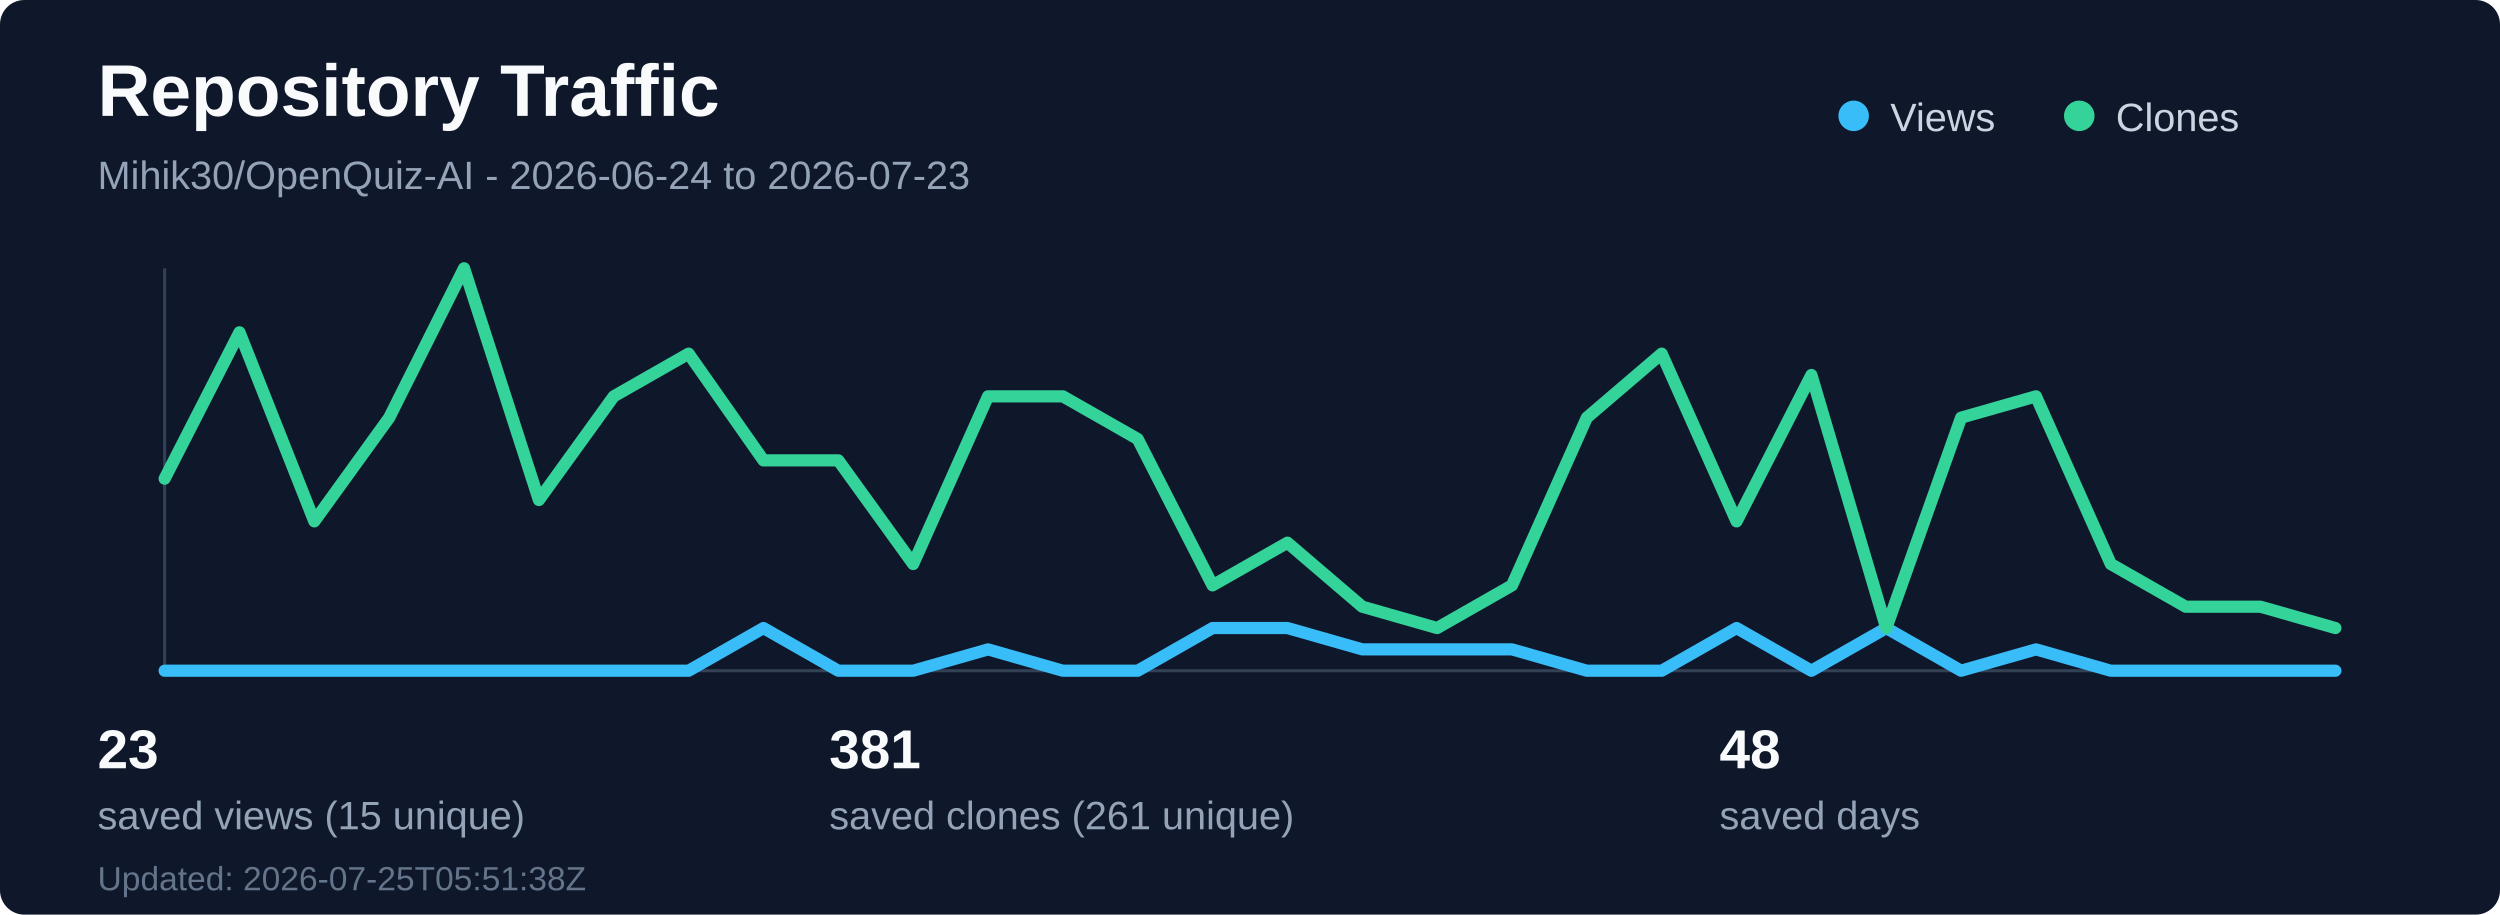
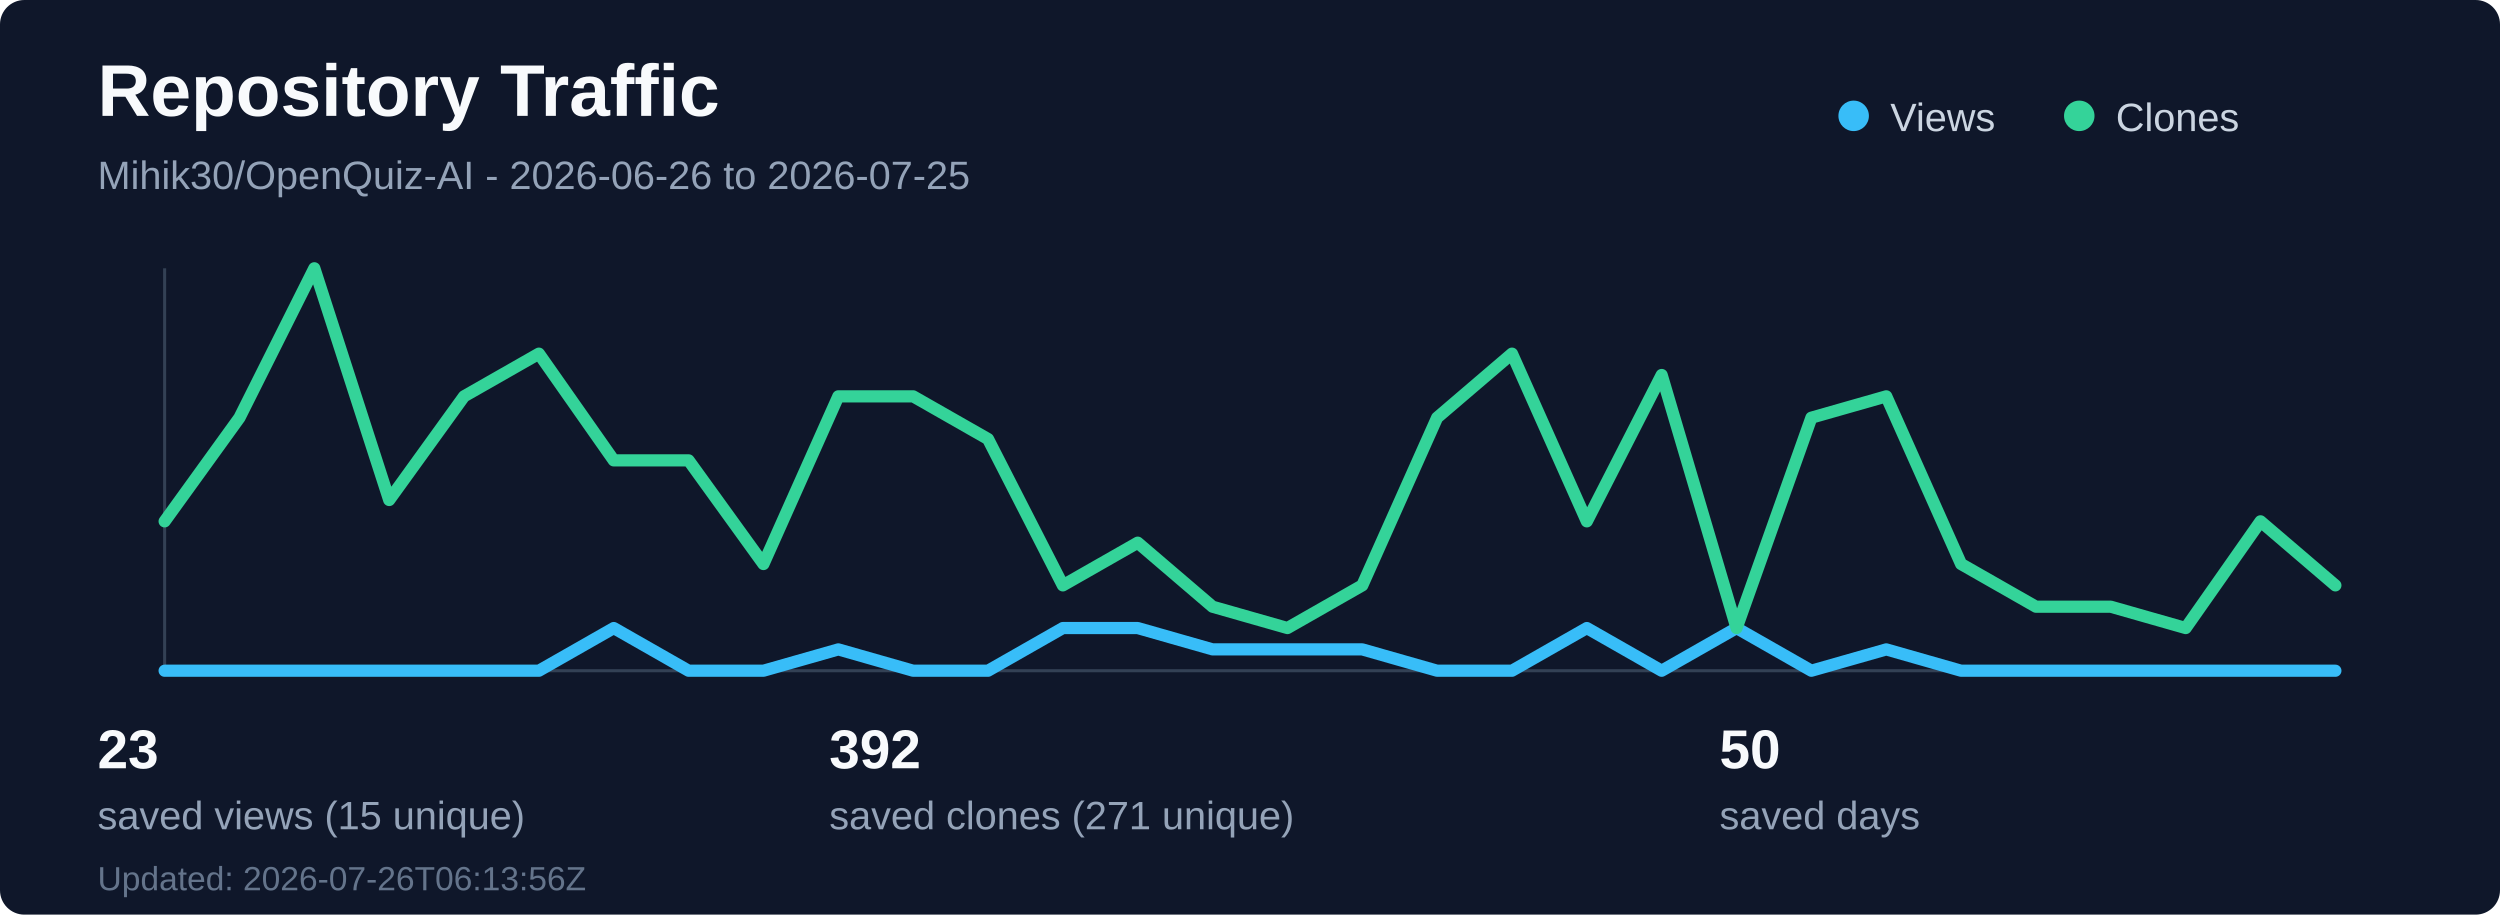
<svg xmlns="http://www.w3.org/2000/svg" width="820" height="300" viewBox="0 0 820 300" fill="none" role="img" aria-labelledby="title desc">
  <rect width="820" height="300" rx="8" fill="#0f172a" />
  <text x="32" y="38" fill="#f8fafc" font-family="Segoe UI, Arial, sans-serif" font-size="24" font-weight="700">Repository Traffic</text>
-   <text x="32" y="62" fill="#94a3b8" font-family="Segoe UI, Arial, sans-serif" font-size="13">Mihik30/OpenQuiz-AI - 2026-06-24 to 2026-07-23</text>
+   <text x="32" y="62" fill="#94a3b8" font-family="Segoe UI, Arial, sans-serif" font-size="13">Mihik30/OpenQuiz-AI - 2026-06-26 to 2026-07-25</text>
  <line x1="54" y1="220" x2="766" y2="220" stroke="#334155" stroke-width="1" />
  <line x1="54" y1="88" x2="54" y2="220" stroke="#334155" stroke-width="1" />
-   <polyline points="54.0,220 78.55,220 103.1,220 127.66,220 152.21,220 176.76,220 201.31,220 225.86,220 250.41,206 274.97,220 299.52,220 324.07,213 348.62,220 373.17,220 397.72,206 422.28,206 446.83,213 471.38,213 495.93,213 520.48,220 545.03,220 569.59,206 594.14,220 618.69,206 643.24,220 667.79,213 692.34,220 716.9,220 741.45,220 766.0,220" fill="none" stroke="#38bdf8" stroke-width="4" stroke-linecap="round" stroke-linejoin="round" />
-   <polyline points="54.0,157 78.55,109 103.1,171 127.66,137 152.21,88 176.76,164 201.31,130 225.86,116 250.41,151 274.97,151 299.52,185 324.07,130 348.62,130 373.17,144 397.72,192 422.28,178 446.83,199 471.38,206 495.93,192 520.48,137 545.03,116 569.59,171 594.14,123 618.69,206 643.24,137 667.79,130 692.34,185 716.9,199 741.45,199 766.0,206" fill="none" stroke="#34d399" stroke-width="4" stroke-linecap="round" stroke-linejoin="round" />
+   <polyline points="54.0,220 78.55,220 103.1,220 127.66,220 152.21,220 176.76,220 201.31,206 225.86,220 250.41,220 274.97,213 299.52,220 324.07,220 348.62,206 373.17,206 397.72,213 422.28,213 446.83,213 471.38,220 495.93,220 520.48,206 545.03,220 569.59,206 594.14,220 618.69,213 643.24,220 667.79,220 692.34,220 716.9,220 741.45,220 766.0,220" fill="none" stroke="#38bdf8" stroke-width="4" stroke-linecap="round" stroke-linejoin="round" />
+   <polyline points="54.0,171 78.55,137 103.1,88 127.66,164 152.21,130 176.76,116 201.31,151 225.86,151 250.41,185 274.97,130 299.52,130 324.07,144 348.62,192 373.17,178 397.72,199 422.28,206 446.83,192 471.38,137 495.93,116 520.48,171 545.03,123 569.59,206 594.14,137 618.69,130 643.24,185 667.79,199 692.34,199 716.9,206 741.45,171 766.0,192" fill="none" stroke="#34d399" stroke-width="4" stroke-linecap="round" stroke-linejoin="round" />
  <circle cx="608" cy="38" r="5" fill="#38bdf8" />
  <text x="620" y="43" fill="#cbd5e1" font-family="Segoe UI, Arial, sans-serif" font-size="13">Views</text>
  <circle cx="682" cy="38" r="5" fill="#34d399" />
  <text x="694" y="43" fill="#cbd5e1" font-family="Segoe UI, Arial, sans-serif" font-size="13">Clones</text>
  <text x="32" y="252" fill="#f8fafc" font-family="Segoe UI, Arial, sans-serif" font-size="18" font-weight="700">23</text>
  <text x="32" y="272" fill="#94a3b8" font-family="Segoe UI, Arial, sans-serif" font-size="13">saved views (15 unique)</text>
-   <text x="272" y="252" fill="#f8fafc" font-family="Segoe UI, Arial, sans-serif" font-size="18" font-weight="700">381</text>
-   <text x="272" y="272" fill="#94a3b8" font-family="Segoe UI, Arial, sans-serif" font-size="13">saved clones (261 unique)</text>
-   <text x="564" y="252" fill="#f8fafc" font-family="Segoe UI, Arial, sans-serif" font-size="18" font-weight="700">48</text>
+   <text x="272" y="252" fill="#f8fafc" font-family="Segoe UI, Arial, sans-serif" font-size="18" font-weight="700">392</text>
+   <text x="272" y="272" fill="#94a3b8" font-family="Segoe UI, Arial, sans-serif" font-size="13">saved clones (271 unique)</text>
+   <text x="564" y="252" fill="#f8fafc" font-family="Segoe UI, Arial, sans-serif" font-size="18" font-weight="700">50</text>
  <text x="564" y="272" fill="#94a3b8" font-family="Segoe UI, Arial, sans-serif" font-size="13">saved days</text>
-   <text x="32" y="292" fill="#64748b" font-family="Segoe UI, Arial, sans-serif" font-size="11">Updated: 2026-07-25T05:51:38Z</text>
+   <text x="32" y="292" fill="#64748b" font-family="Segoe UI, Arial, sans-serif" font-size="11">Updated: 2026-07-26T06:13:56Z</text>
</svg>
